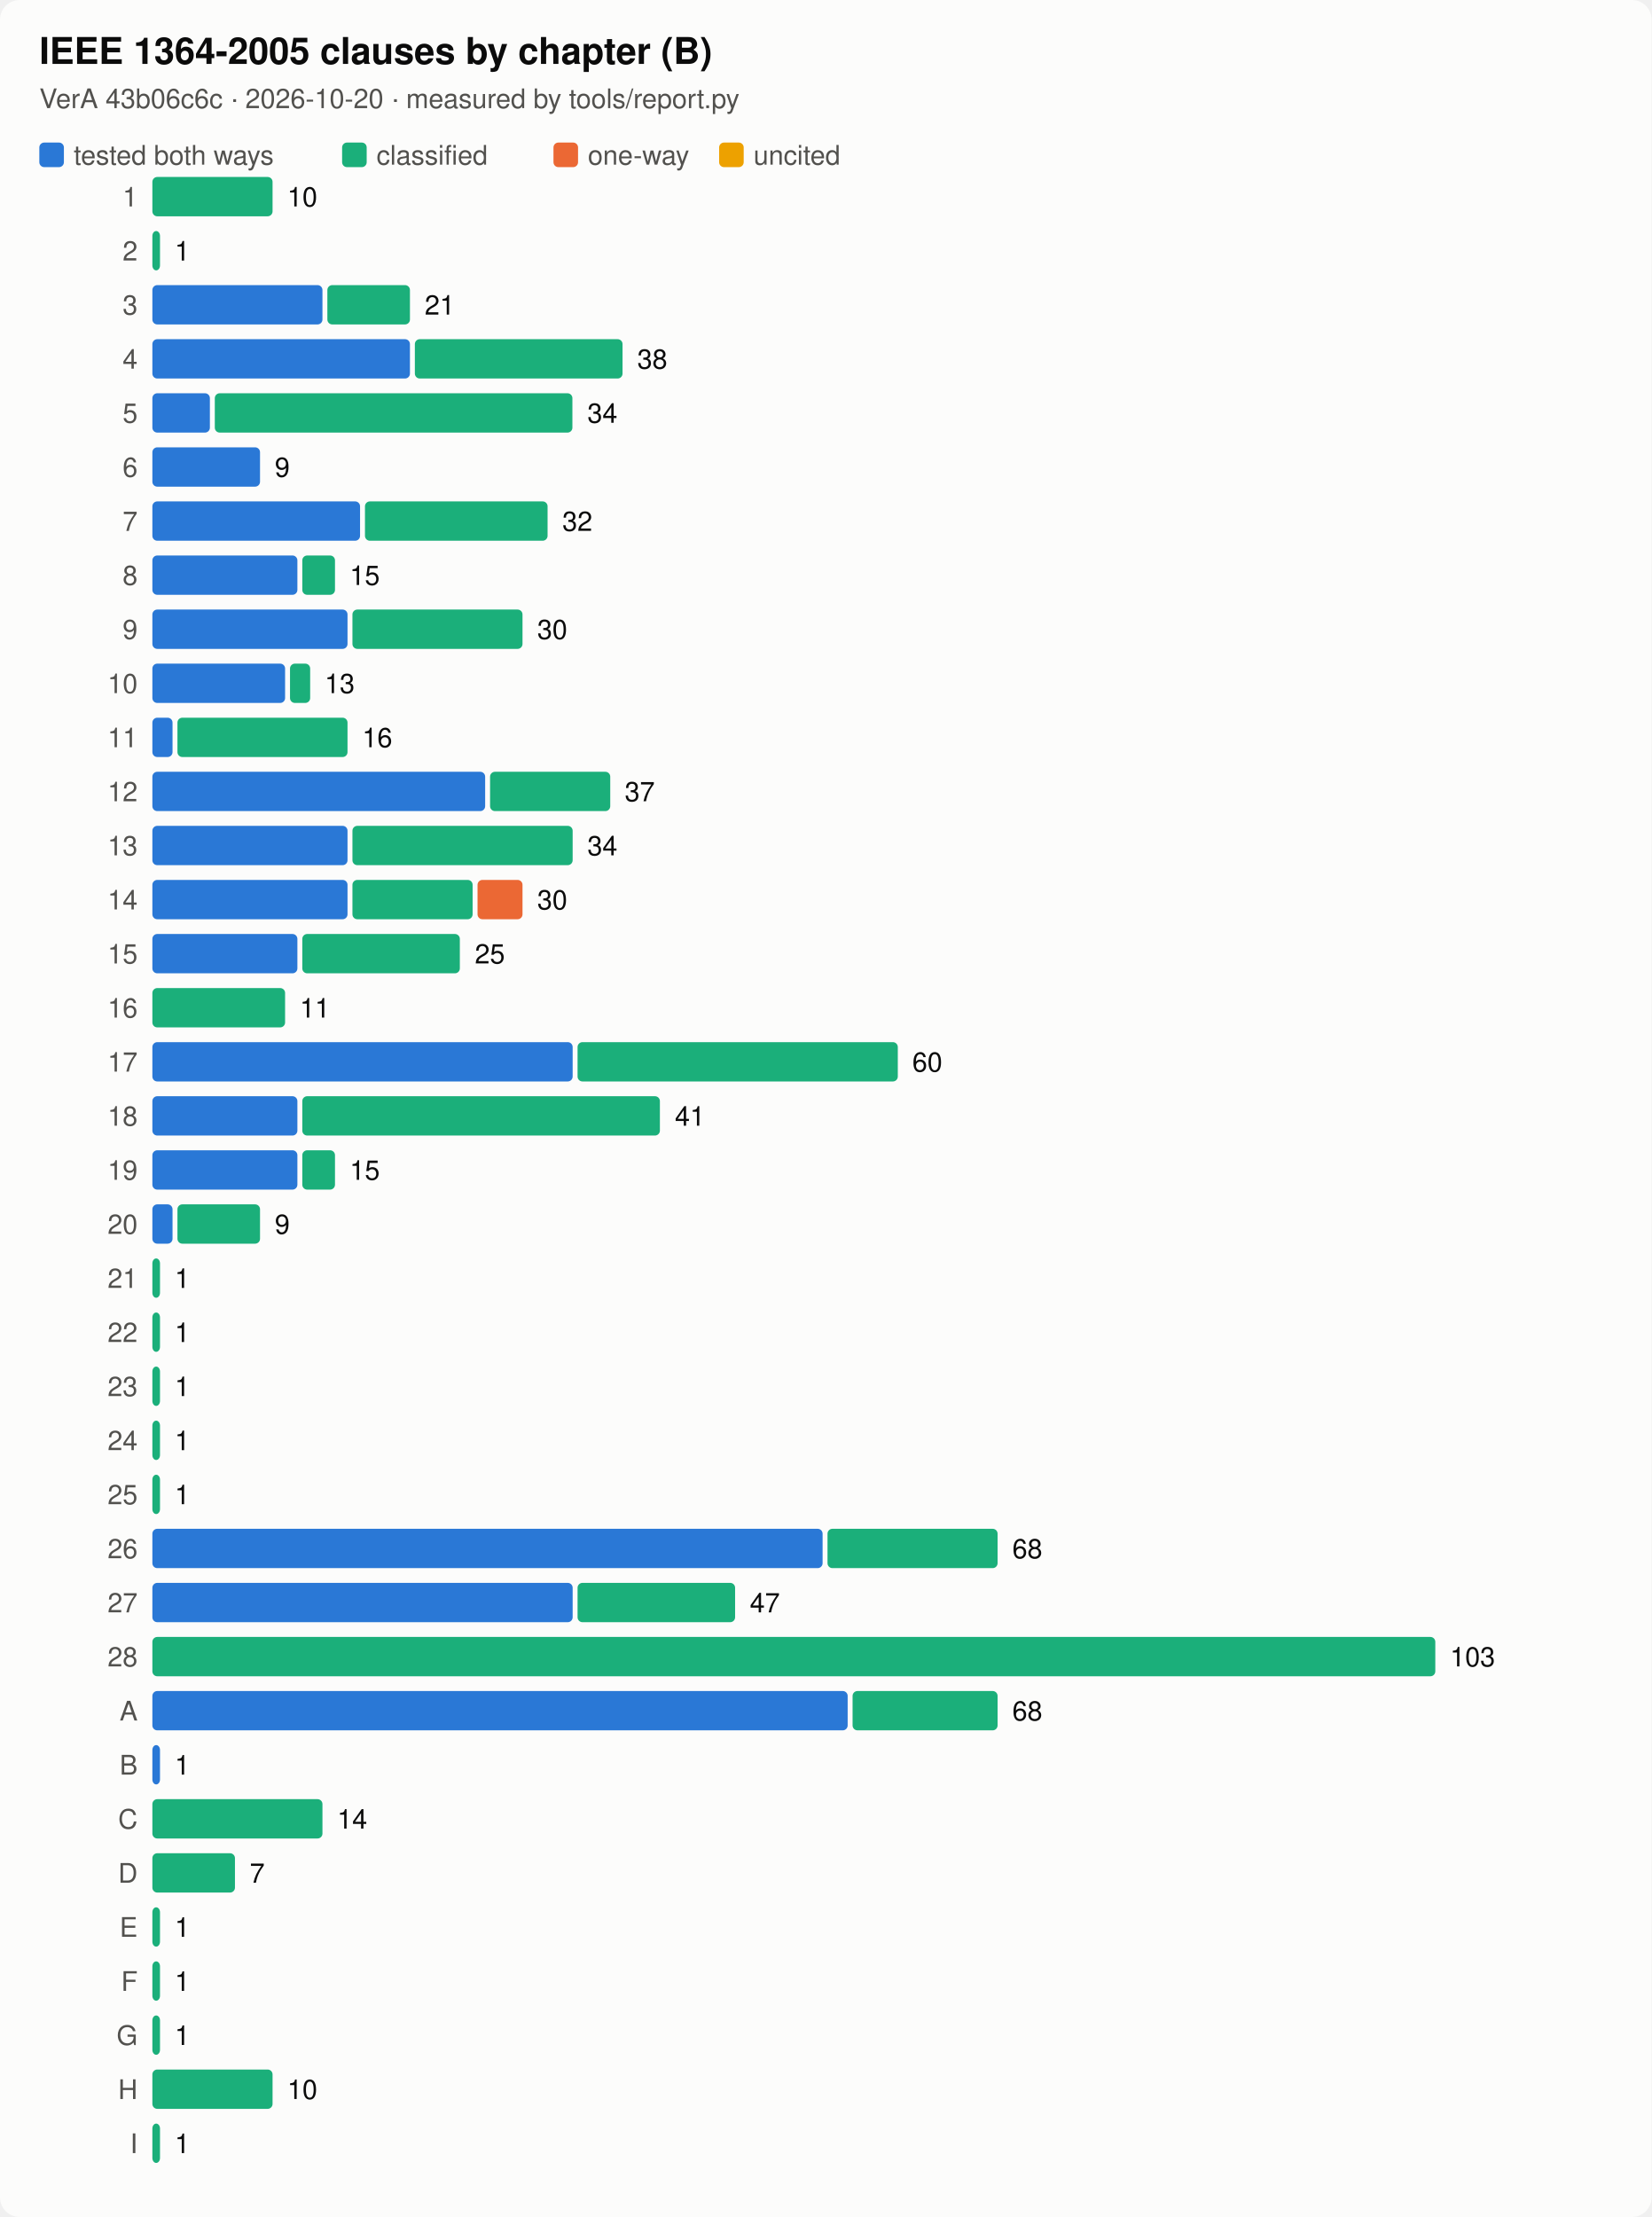
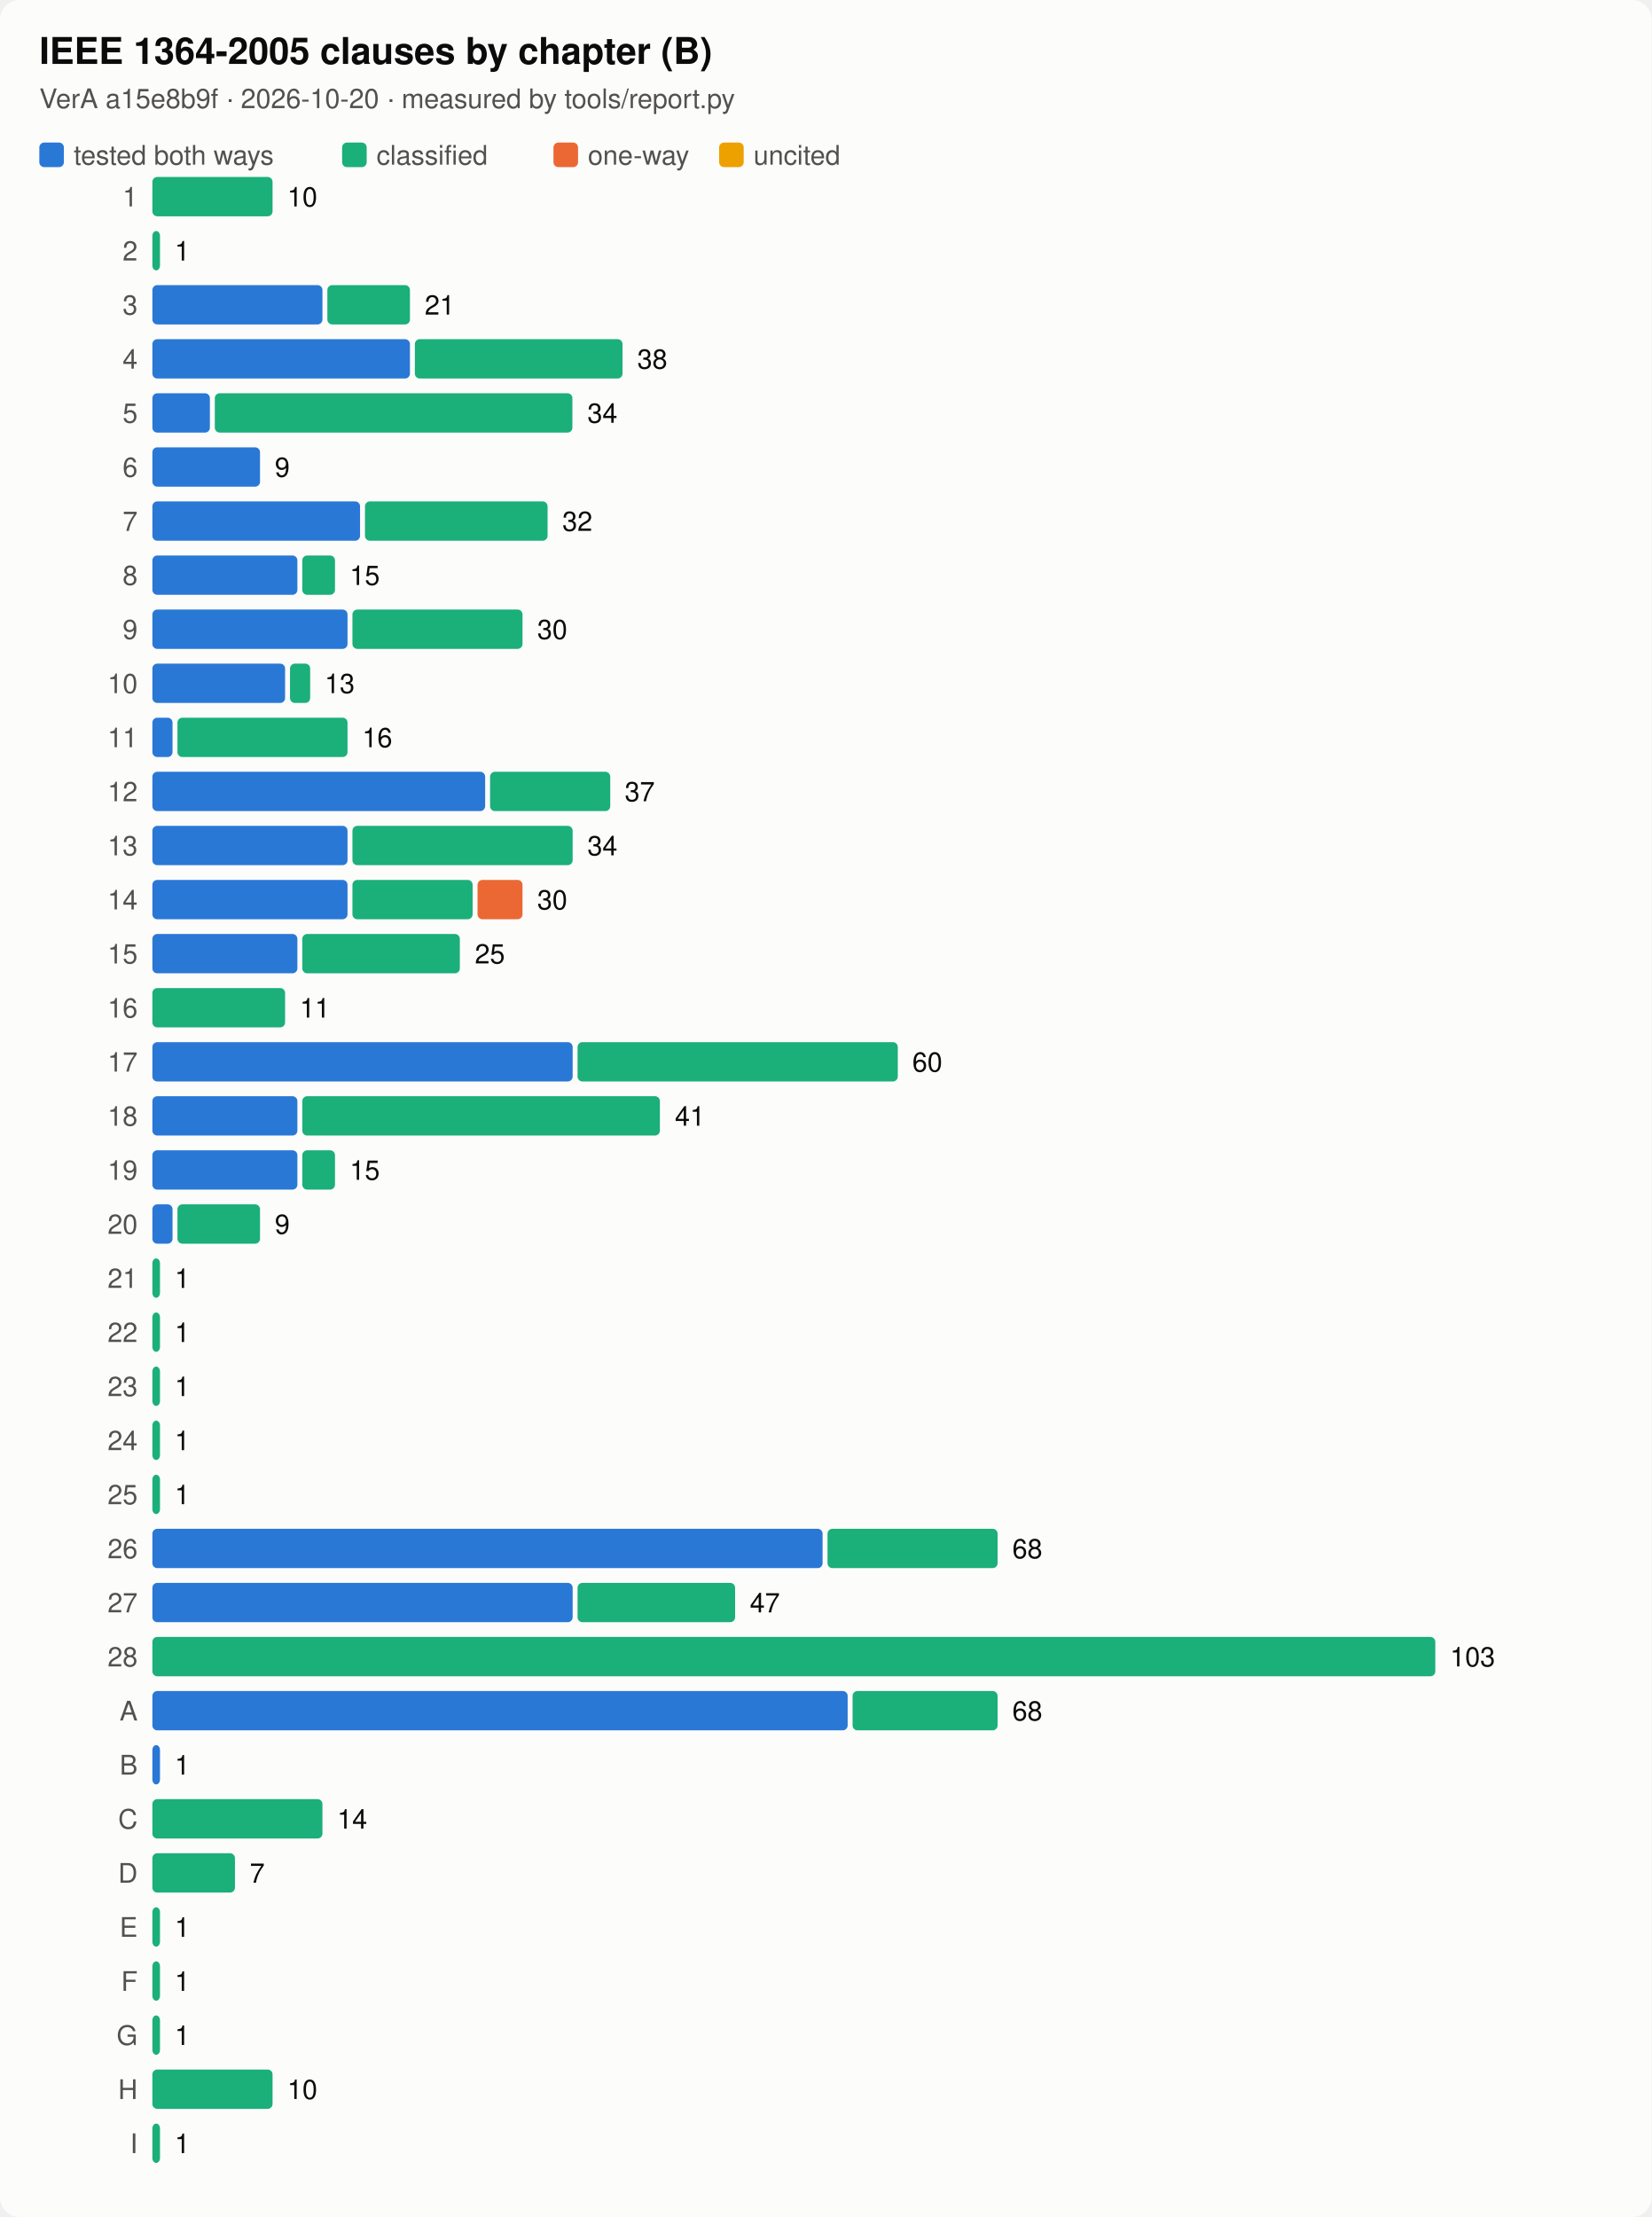
<svg xmlns="http://www.w3.org/2000/svg" viewBox="0 0 672 902" width="672" height="902" font-family="system-ui,-apple-system,Segoe UI,Helvetica,sans-serif" role="img" aria-label="IEEE 1364-2005 clauses by chapter (B)">
  <style>.f-bg{fill:#fcfcfb}.k-bg{stroke:#fcfcfb}.f-fg{fill:#0b0b0b}.k-fg{stroke:#0b0b0b}.f-mut{fill:#52514e}.k-mut{stroke:#52514e}.f-line{fill:#dcdbd6}.k-line{stroke:#dcdbd6}.f-s1{fill:#2a78d6}.k-s1{stroke:#2a78d6}.f-s2{fill:#eb6834}.k-s2{stroke:#eb6834}.f-s3{fill:#1baf7a}.k-s3{stroke:#1baf7a}.f-s4{fill:#eda100}.k-s4{stroke:#eda100}.f-s5{fill:#e87ba4}.k-s5{stroke:#e87ba4}.f-s6{fill:#008300}.k-s6{stroke:#008300}.f-s7{fill:#4a3aa7}.k-s7{stroke:#4a3aa7}.f-s8{fill:#e34948}.k-s8{stroke:#e34948}.bg{fill:#fcfcfb}.t{fill:#0b0b0b}.lab{fill:#52514e}.val{fill:#0b0b0b}.axis{stroke:#52514e}.grid{stroke:#dcdbd6}.t{font-size:15px;font-weight:600}.lab,.val{font-size:11px}@media (prefers-color-scheme:dark){.f-bg{fill:#1a1a19}.k-bg{stroke:#1a1a19}.f-fg{fill:#ffffff}.k-fg{stroke:#ffffff}.f-mut{fill:#c3c2b7}.k-mut{stroke:#c3c2b7}.f-line{fill:#3a3a37}.k-line{stroke:#3a3a37}.f-s1{fill:#3987e5}.k-s1{stroke:#3987e5}.f-s2{fill:#d95926}.k-s2{stroke:#d95926}.f-s3{fill:#199e70}.k-s3{stroke:#199e70}.f-s4{fill:#c98500}.k-s4{stroke:#c98500}.f-s5{fill:#d55181}.k-s5{stroke:#d55181}.f-s6{fill:#008300}.k-s6{stroke:#008300}.f-s7{fill:#9085e9}.k-s7{stroke:#9085e9}.f-s8{fill:#e66767}.k-s8{stroke:#e66767}.bg{fill:#1a1a19}.t{fill:#ffffff}.lab{fill:#c3c2b7}.val{fill:#ffffff}.axis{stroke:#c3c2b7}.grid{stroke:#3a3a37}}</style>
  <rect class="bg" width="100%" height="100%" rx="8" />
  <text class="t" x="16" y="26">IEEE 1364-2005 clauses by chapter (B)</text>
-   <text class="lab" x="16" y="44">VerA 43b06c6c · 2026-10-20 · measured by tools/report.py</text>
+   <text class="lab" x="16" y="44">VerA a15e8b9f · 2026-10-20 · measured by tools/report.py</text>
  <rect class="f-s1" x="16" y="58" width="10" height="10" rx="2" />
  <text x="30" y="67" class="lab">tested both ways</text>
  <rect class="f-s3" x="139.2" y="58" width="10" height="10" rx="2" />
  <text x="153.2" y="67" class="lab">classified</text>
  <rect class="f-s2" x="225.2" y="58" width="10" height="10" rx="2" />
  <text x="239.2" y="67" class="lab">one-way</text>
  <rect class="f-s4" x="292.6" y="58" width="10" height="10" rx="2" />
  <text x="306.6" y="67" class="lab">uncited</text>
  <g transform="translate(16,72)">
    <text x="40" y="12" class="lab" text-anchor="end">1</text>
    <rect class="f-s3" x="46.0" y="0" width="48.9" height="16" rx="2" />
    <text x="100.9" y="12" class="val">10</text>
    <text x="40" y="34" class="lab" text-anchor="end">2</text>
    <rect class="f-s3" x="46.0" y="22" width="3.1" height="16" rx="2" />
    <text x="55.1" y="34" class="val">1</text>
    <text x="40" y="56" class="lab" text-anchor="end">3</text>
    <rect class="f-s1" x="46.0" y="44" width="69.2" height="16" rx="2" />
    <rect class="f-s3" x="117.2" y="44" width="33.6" height="16" rx="2" />
    <text x="156.8" y="56" class="val">21</text>
    <text x="40" y="78" class="lab" text-anchor="end">4</text>
    <rect class="f-s1" x="46.0" y="66" width="104.8" height="16" rx="2" />
    <rect class="f-s3" x="152.8" y="66" width="84.5" height="16" rx="2" />
    <text x="243.3" y="78" class="val">38</text>
    <text x="40" y="100" class="lab" text-anchor="end">5</text>
    <rect class="f-s1" x="46.0" y="88" width="23.4" height="16" rx="2" />
    <rect class="f-s3" x="71.4" y="88" width="145.5" height="16" rx="2" />
    <text x="223.0" y="100" class="val">34</text>
    <text x="40" y="122" class="lab" text-anchor="end">6</text>
    <rect class="f-s1" x="46.0" y="110" width="43.8" height="16" rx="2" />
    <text x="95.8" y="122" class="val">9</text>
    <text x="40" y="144" class="lab" text-anchor="end">7</text>
    <rect class="f-s1" x="46.0" y="132" width="84.5" height="16" rx="2" />
    <rect class="f-s3" x="132.5" y="132" width="74.3" height="16" rx="2" />
    <text x="212.8" y="144" class="val">32</text>
    <text x="40" y="166" class="lab" text-anchor="end">8</text>
    <rect class="f-s1" x="46.0" y="154" width="59.0" height="16" rx="2" />
    <rect class="f-s3" x="107.0" y="154" width="13.3" height="16" rx="2" />
    <text x="126.3" y="166" class="val">15</text>
    <text x="40" y="188" class="lab" text-anchor="end">9</text>
    <rect class="f-s1" x="46.0" y="176" width="79.4" height="16" rx="2" />
    <rect class="f-s3" x="127.4" y="176" width="69.2" height="16" rx="2" />
    <text x="202.6" y="188" class="val">30</text>
    <text x="40" y="210" class="lab" text-anchor="end">10</text>
    <rect class="f-s1" x="46.0" y="198" width="54.0" height="16" rx="2" />
    <rect class="f-s3" x="102.0" y="198" width="8.2" height="16" rx="2" />
    <text x="116.1" y="210" class="val">13</text>
    <text x="40" y="232" class="lab" text-anchor="end">11</text>
    <rect class="f-s1" x="46.0" y="220" width="8.2" height="16" rx="2" />
    <rect class="f-s3" x="56.2" y="220" width="69.2" height="16" rx="2" />
    <text x="131.4" y="232" class="val">16</text>
    <text x="40" y="254" class="lab" text-anchor="end">12</text>
    <rect class="f-s1" x="46.0" y="242" width="135.4" height="16" rx="2" />
    <rect class="f-s3" x="183.4" y="242" width="48.9" height="16" rx="2" />
    <text x="238.2" y="254" class="val">37</text>
    <text x="40" y="276" class="lab" text-anchor="end">13</text>
    <rect class="f-s1" x="46.0" y="264" width="79.4" height="16" rx="2" />
    <rect class="f-s3" x="127.4" y="264" width="89.6" height="16" rx="2" />
    <text x="223.0" y="276" class="val">34</text>
    <text x="40" y="298" class="lab" text-anchor="end">14</text>
    <rect class="f-s1" x="46.0" y="286" width="79.4" height="16" rx="2" />
    <rect class="f-s3" x="127.4" y="286" width="48.9" height="16" rx="2" />
    <rect class="f-s2" x="178.3" y="286" width="18.3" height="16" rx="2" />
    <text x="202.6" y="298" class="val">30</text>
    <text x="40" y="320" class="lab" text-anchor="end">15</text>
    <rect class="f-s1" x="46.0" y="308" width="59.0" height="16" rx="2" />
    <rect class="f-s3" x="107.0" y="308" width="64.1" height="16" rx="2" />
    <text x="177.2" y="320" class="val">25</text>
    <text x="40" y="342" class="lab" text-anchor="end">16</text>
    <rect class="f-s3" x="46.0" y="330" width="54.0" height="16" rx="2" />
    <text x="106.0" y="342" class="val">11</text>
    <text x="40" y="364" class="lab" text-anchor="end">17</text>
    <rect class="f-s1" x="46.0" y="352" width="171.0" height="16" rx="2" />
    <rect class="f-s3" x="219.0" y="352" width="130.3" height="16" rx="2" />
    <text x="355.2" y="364" class="val">60</text>
    <text x="40" y="386" class="lab" text-anchor="end">18</text>
    <rect class="f-s1" x="46.0" y="374" width="59.0" height="16" rx="2" />
    <rect class="f-s3" x="107.0" y="374" width="145.5" height="16" rx="2" />
    <text x="258.6" y="386" class="val">41</text>
    <text x="40" y="408" class="lab" text-anchor="end">19</text>
    <rect class="f-s1" x="46.0" y="396" width="59.0" height="16" rx="2" />
    <rect class="f-s3" x="107.0" y="396" width="13.3" height="16" rx="2" />
    <text x="126.3" y="408" class="val">15</text>
    <text x="40" y="430" class="lab" text-anchor="end">20</text>
    <rect class="f-s1" x="46.0" y="418" width="8.2" height="16" rx="2" />
    <rect class="f-s3" x="56.2" y="418" width="33.6" height="16" rx="2" />
    <text x="95.8" y="430" class="val">9</text>
    <text x="40" y="452" class="lab" text-anchor="end">21</text>
    <rect class="f-s3" x="46.0" y="440" width="3.1" height="16" rx="2" />
    <text x="55.1" y="452" class="val">1</text>
    <text x="40" y="474" class="lab" text-anchor="end">22</text>
    <rect class="f-s3" x="46.0" y="462" width="3.1" height="16" rx="2" />
    <text x="55.1" y="474" class="val">1</text>
    <text x="40" y="496" class="lab" text-anchor="end">23</text>
    <rect class="f-s3" x="46.0" y="484" width="3.1" height="16" rx="2" />
    <text x="55.1" y="496" class="val">1</text>
    <text x="40" y="518" class="lab" text-anchor="end">24</text>
    <rect class="f-s3" x="46.0" y="506" width="3.1" height="16" rx="2" />
    <text x="55.1" y="518" class="val">1</text>
    <text x="40" y="540" class="lab" text-anchor="end">25</text>
    <rect class="f-s3" x="46.0" y="528" width="3.1" height="16" rx="2" />
    <text x="55.1" y="540" class="val">1</text>
    <text x="40" y="562" class="lab" text-anchor="end">26</text>
    <rect class="f-s1" x="46.0" y="550" width="272.7" height="16" rx="2" />
    <rect class="f-s3" x="320.7" y="550" width="69.2" height="16" rx="2" />
    <text x="395.9" y="562" class="val">68</text>
    <text x="40" y="584" class="lab" text-anchor="end">27</text>
    <rect class="f-s1" x="46.0" y="572" width="171.0" height="16" rx="2" />
    <rect class="f-s3" x="219.0" y="572" width="64.1" height="16" rx="2" />
    <text x="289.1" y="584" class="val">47</text>
    <text x="40" y="606" class="lab" text-anchor="end">28</text>
    <rect class="f-s3" x="46.0" y="594" width="522.0" height="16" rx="2" />
    <text x="574.0" y="606" class="val">103</text>
    <text x="40" y="628" class="lab" text-anchor="end">A</text>
    <rect class="f-s1" x="46.0" y="616" width="282.9" height="16" rx="2" />
    <rect class="f-s3" x="330.9" y="616" width="59.0" height="16" rx="2" />
    <text x="395.9" y="628" class="val">68</text>
    <text x="40" y="650" class="lab" text-anchor="end">B</text>
    <rect class="f-s1" x="46.0" y="638" width="3.1" height="16" rx="2" />
    <text x="55.1" y="650" class="val">1</text>
    <text x="40" y="672" class="lab" text-anchor="end">C</text>
    <rect class="f-s3" x="46.0" y="660" width="69.2" height="16" rx="2" />
    <text x="121.2" y="672" class="val">14</text>
    <text x="40" y="694" class="lab" text-anchor="end">D</text>
    <rect class="f-s3" x="46.0" y="682" width="33.6" height="16" rx="2" />
    <text x="85.6" y="694" class="val">7</text>
    <text x="40" y="716" class="lab" text-anchor="end">E</text>
    <rect class="f-s3" x="46.0" y="704" width="3.1" height="16" rx="2" />
    <text x="55.1" y="716" class="val">1</text>
    <text x="40" y="738" class="lab" text-anchor="end">F</text>
    <rect class="f-s3" x="46.0" y="726" width="3.1" height="16" rx="2" />
    <text x="55.1" y="738" class="val">1</text>
    <text x="40" y="760" class="lab" text-anchor="end">G</text>
    <rect class="f-s3" x="46.0" y="748" width="3.1" height="16" rx="2" />
    <text x="55.1" y="760" class="val">1</text>
    <text x="40" y="782" class="lab" text-anchor="end">H</text>
    <rect class="f-s3" x="46.0" y="770" width="48.9" height="16" rx="2" />
    <text x="100.9" y="782" class="val">10</text>
    <text x="40" y="804" class="lab" text-anchor="end">I</text>
    <rect class="f-s3" x="46.0" y="792" width="3.1" height="16" rx="2" />
    <text x="55.1" y="804" class="val">1</text>
  </g>
</svg>
